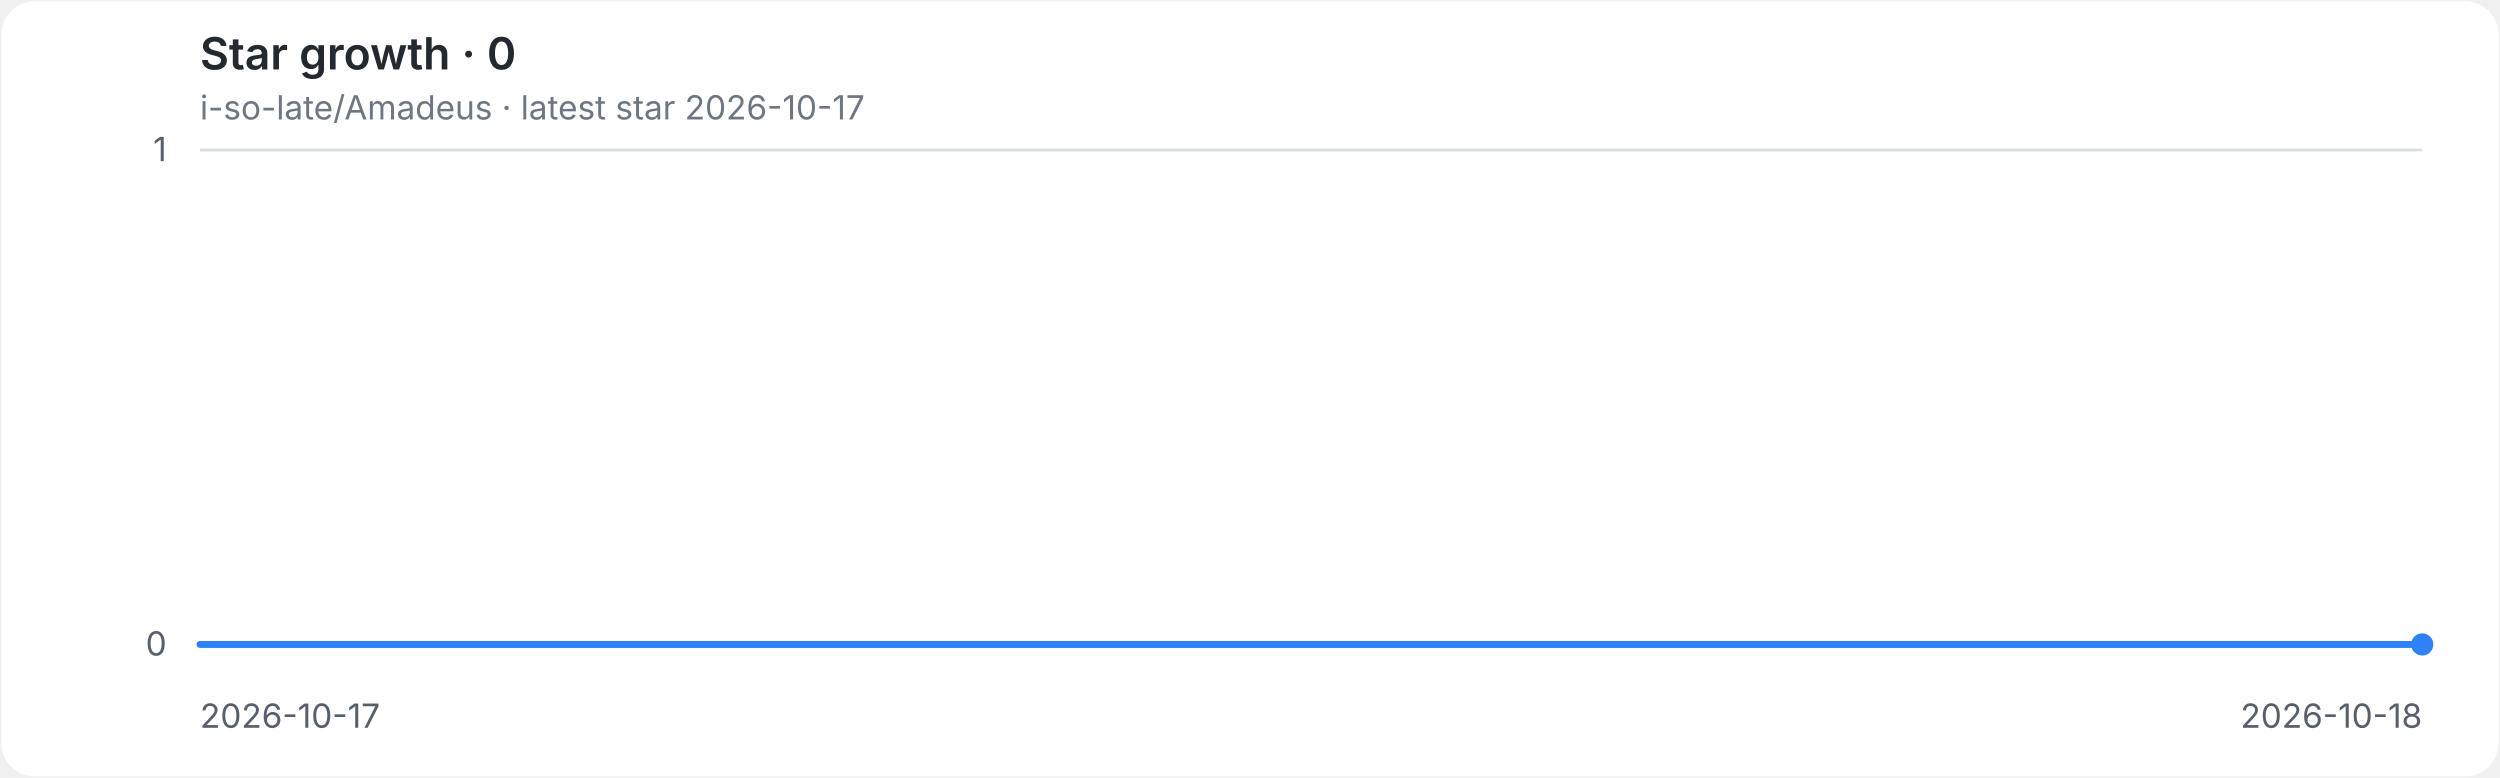
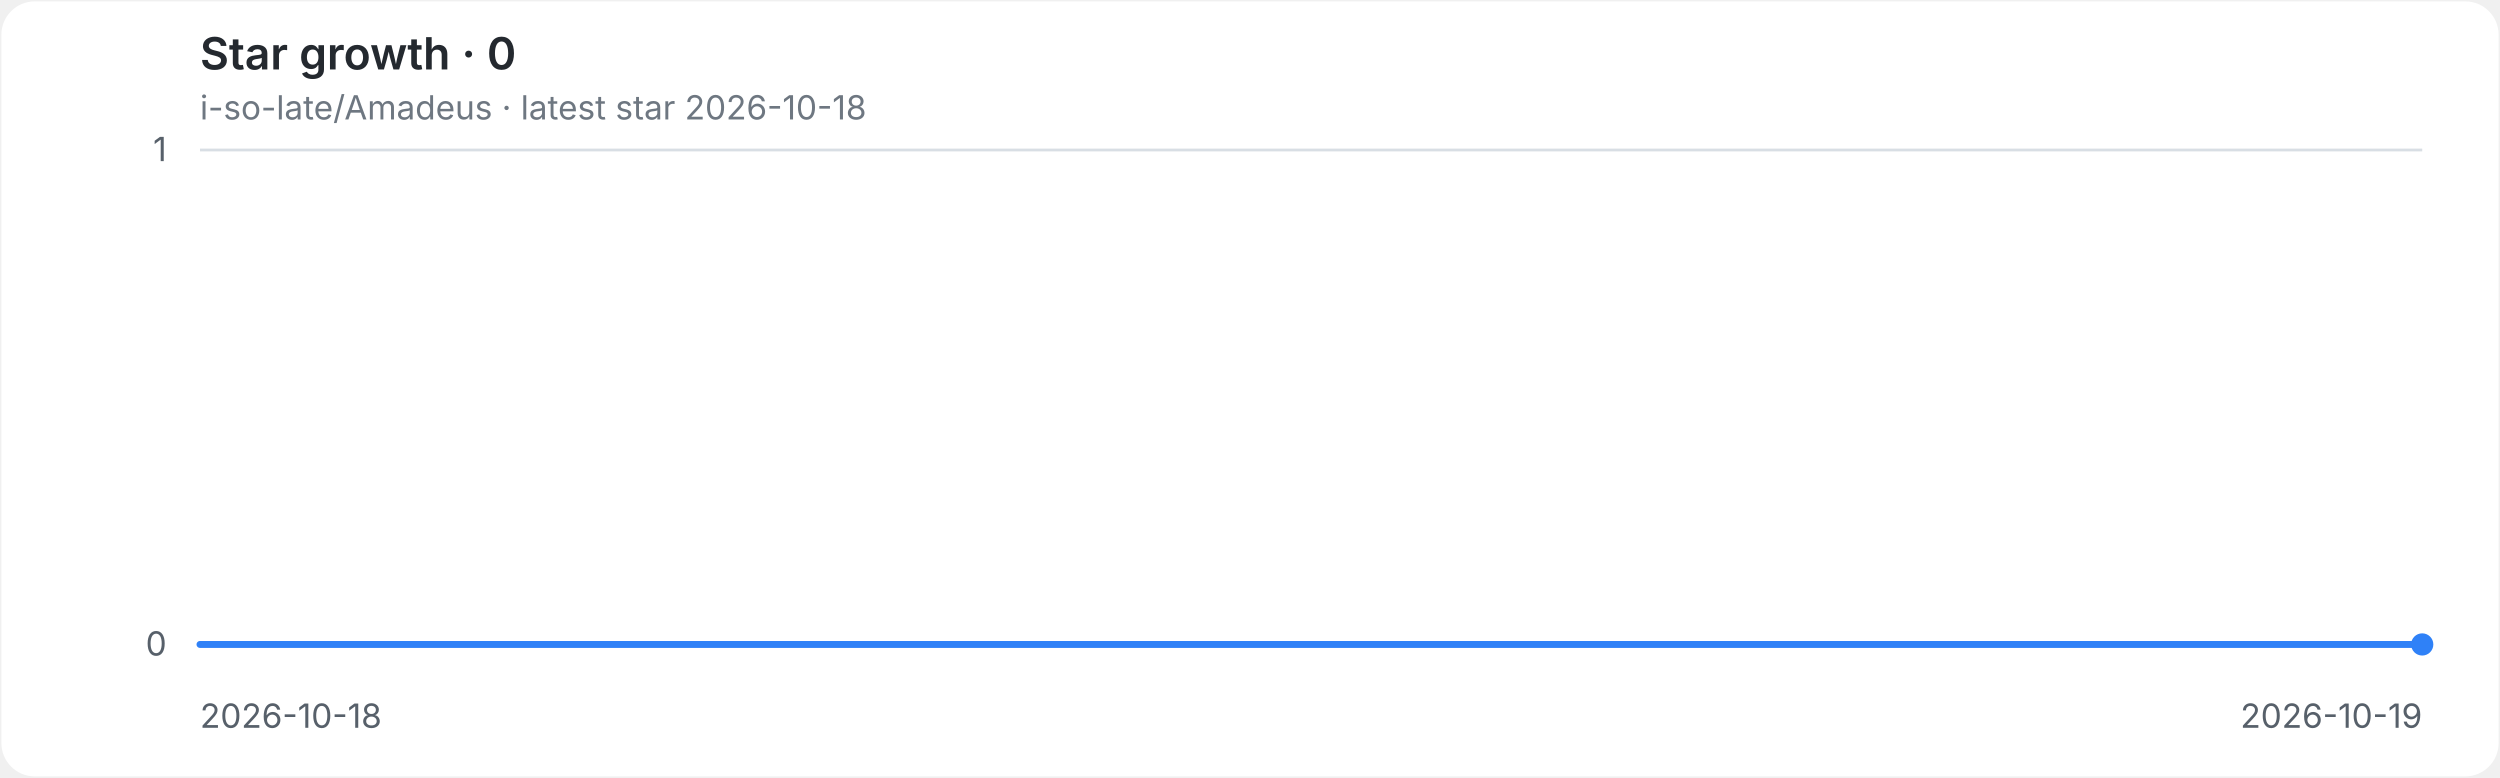
<svg xmlns="http://www.w3.org/2000/svg" role="img" aria-labelledby="title desc" viewBox="0 0 900 280">
  <style>
.background{fill:#ffffff}.grid{stroke:#d8dee4;stroke-width:1}.axis{fill:#57606a;font:12px -apple-system,BlinkMacSystemFont,'Segoe UI',sans-serif}.heading{fill:#24292f;font:600 16px -apple-system,BlinkMacSystemFont,'Segoe UI',sans-serif}.meta{fill:#6e7781;font:12px -apple-system,BlinkMacSystemFont,'Segoe UI',sans-serif}.line{fill:none;stroke:#2f81f7;stroke-width:2.5;stroke-linecap:round;stroke-linejoin:round}.endpoint{fill:#2f81f7}
@media(prefers-color-scheme:dark){.background{fill:#0d1117}.grid{stroke:#30363d}.axis{fill:#8b949e}.heading{fill:#e6edf3}.meta{fill:#8b949e}.line{stroke:#58a6ff}.endpoint{fill:#58a6ff}}
</style>
  <rect class="background" x="0.5" y="0.5" width="899" height="279" rx="12" />
  <text class="heading" x="72" y="25">Star growth · 0</text>
-   <text class="meta" x="72" y="43">i-so-late/Amadeus · latest star 2026-10-17</text>
+   <text class="meta" x="72" y="43">i-so-late/Amadeus · latest star 2026-10-18</text>
  <line class="grid" x1="72" y1="232.0" x2="872" y2="232.0" />
  <text class="axis" x="60" y="236.0" text-anchor="end">0</text>
  <line class="grid" x1="72" y1="54.0" x2="872" y2="54.0" />
  <text class="axis" x="60" y="58.0" text-anchor="end">1</text>
-   <text class="axis" x="72.0" y="262" text-anchor="start">2026-10-17</text>
-   <text class="axis" x="872.0" y="262" text-anchor="end">2026-10-18</text>
+   <text class="axis" x="72.0" y="262" text-anchor="start">2026-10-18</text>
+   <text class="axis" x="872.0" y="262" text-anchor="end">2026-10-19</text>
  <path class="line" d="M 72.0 232.0 H 872.0" />
  <circle class="endpoint" cx="872.0" cy="232.0" r="4" />
</svg>
